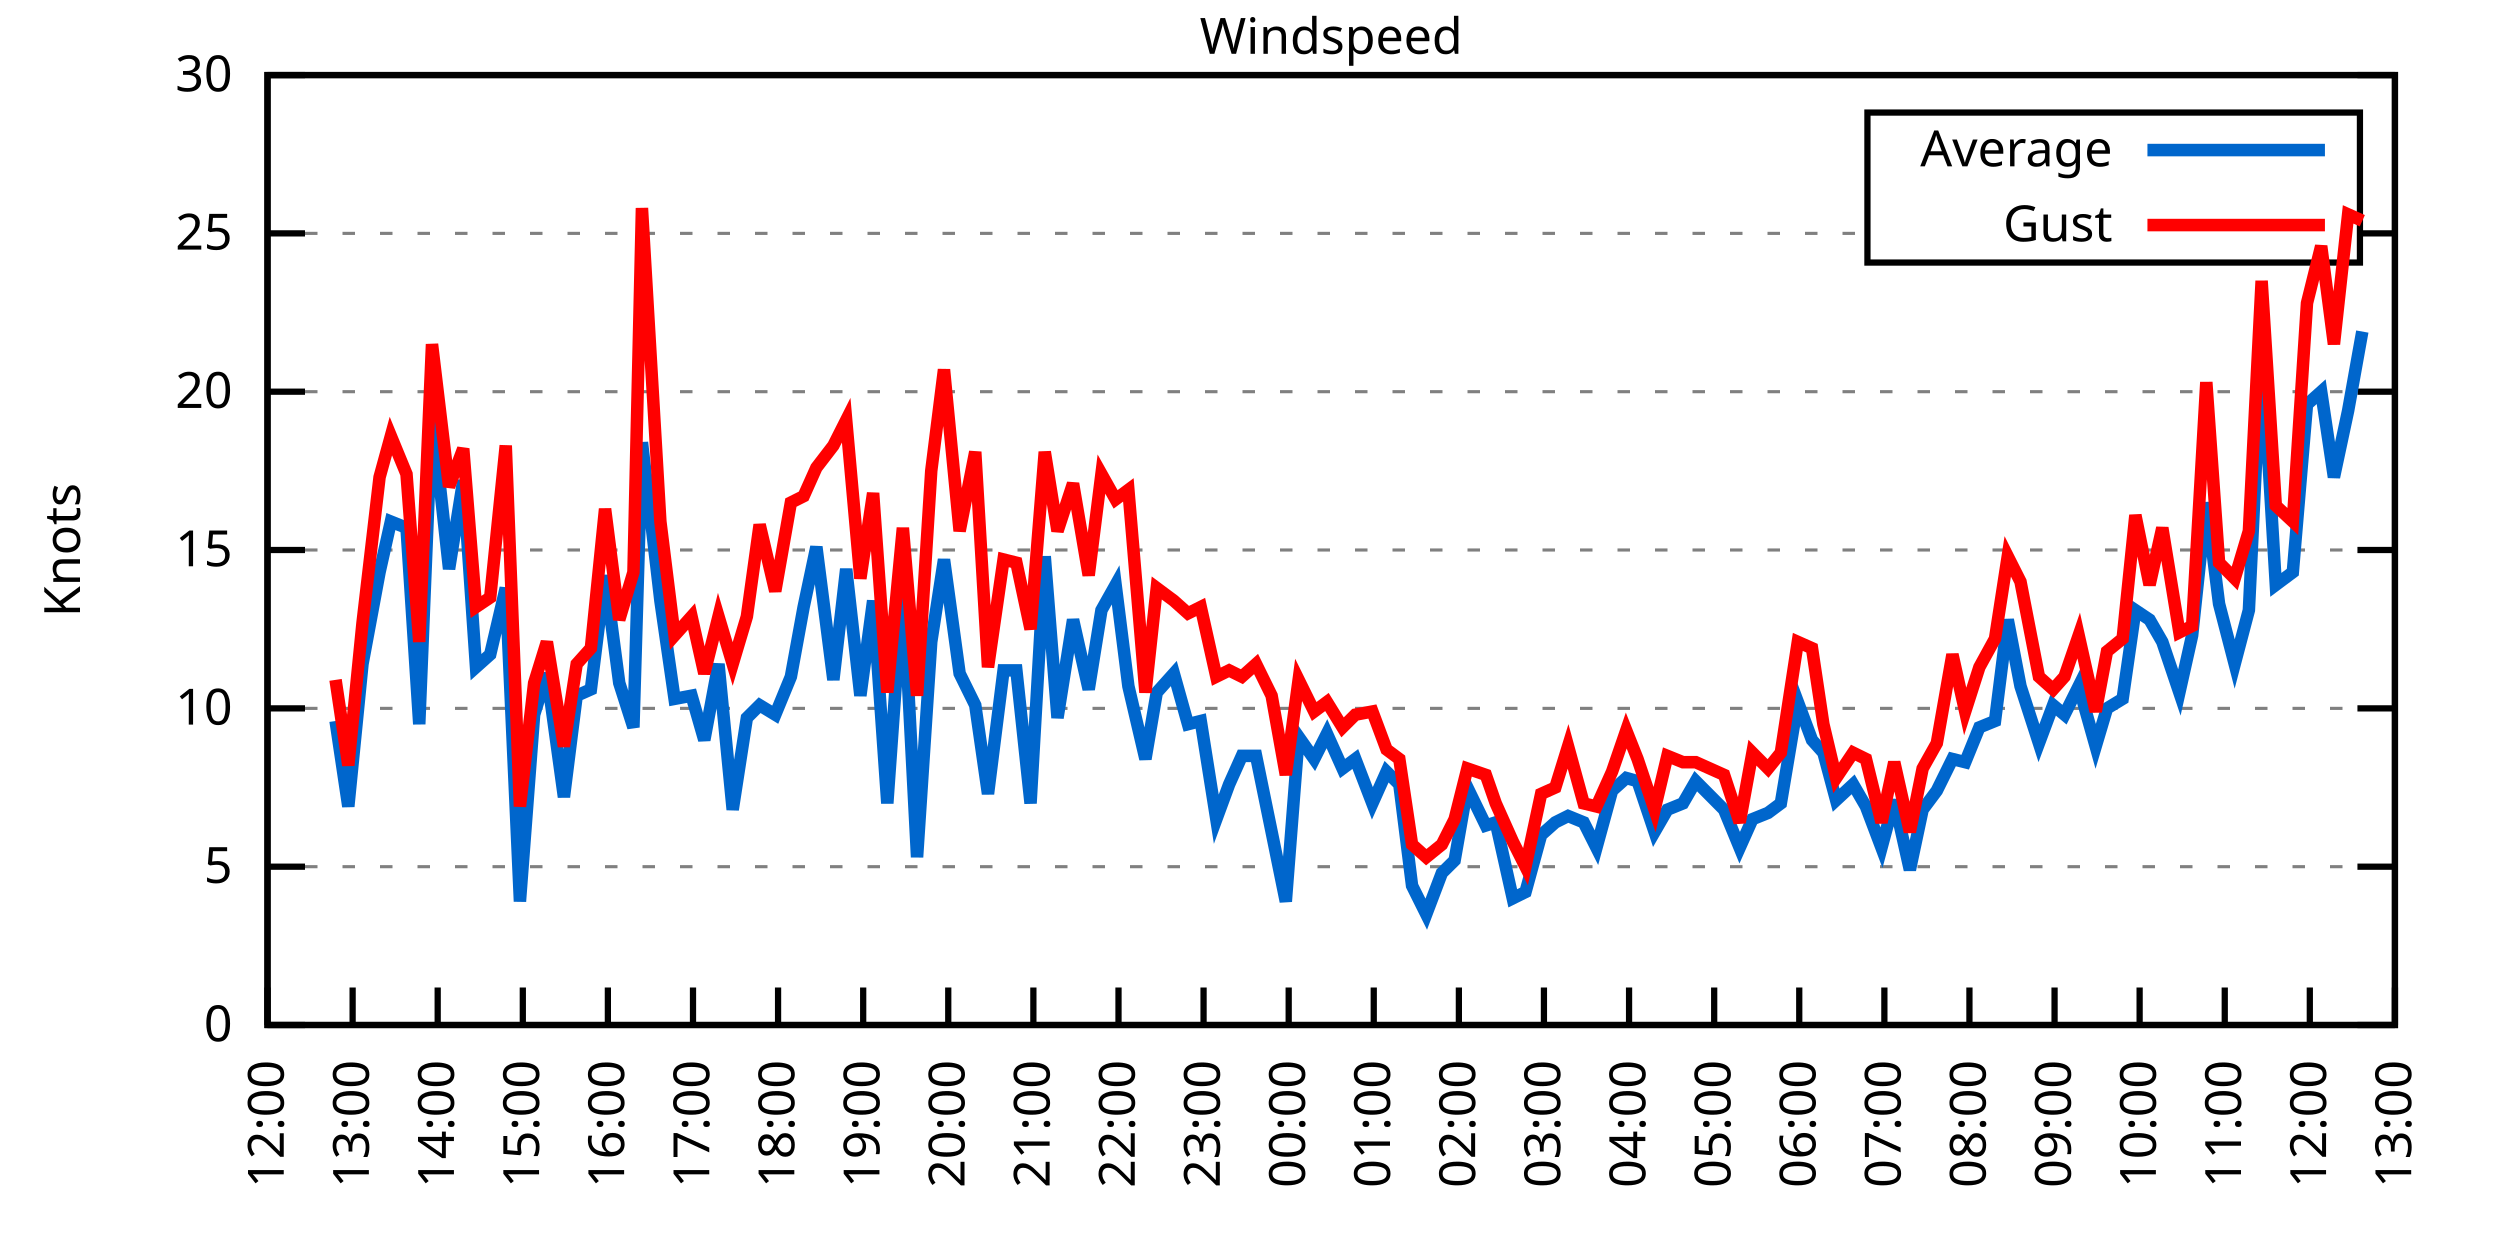
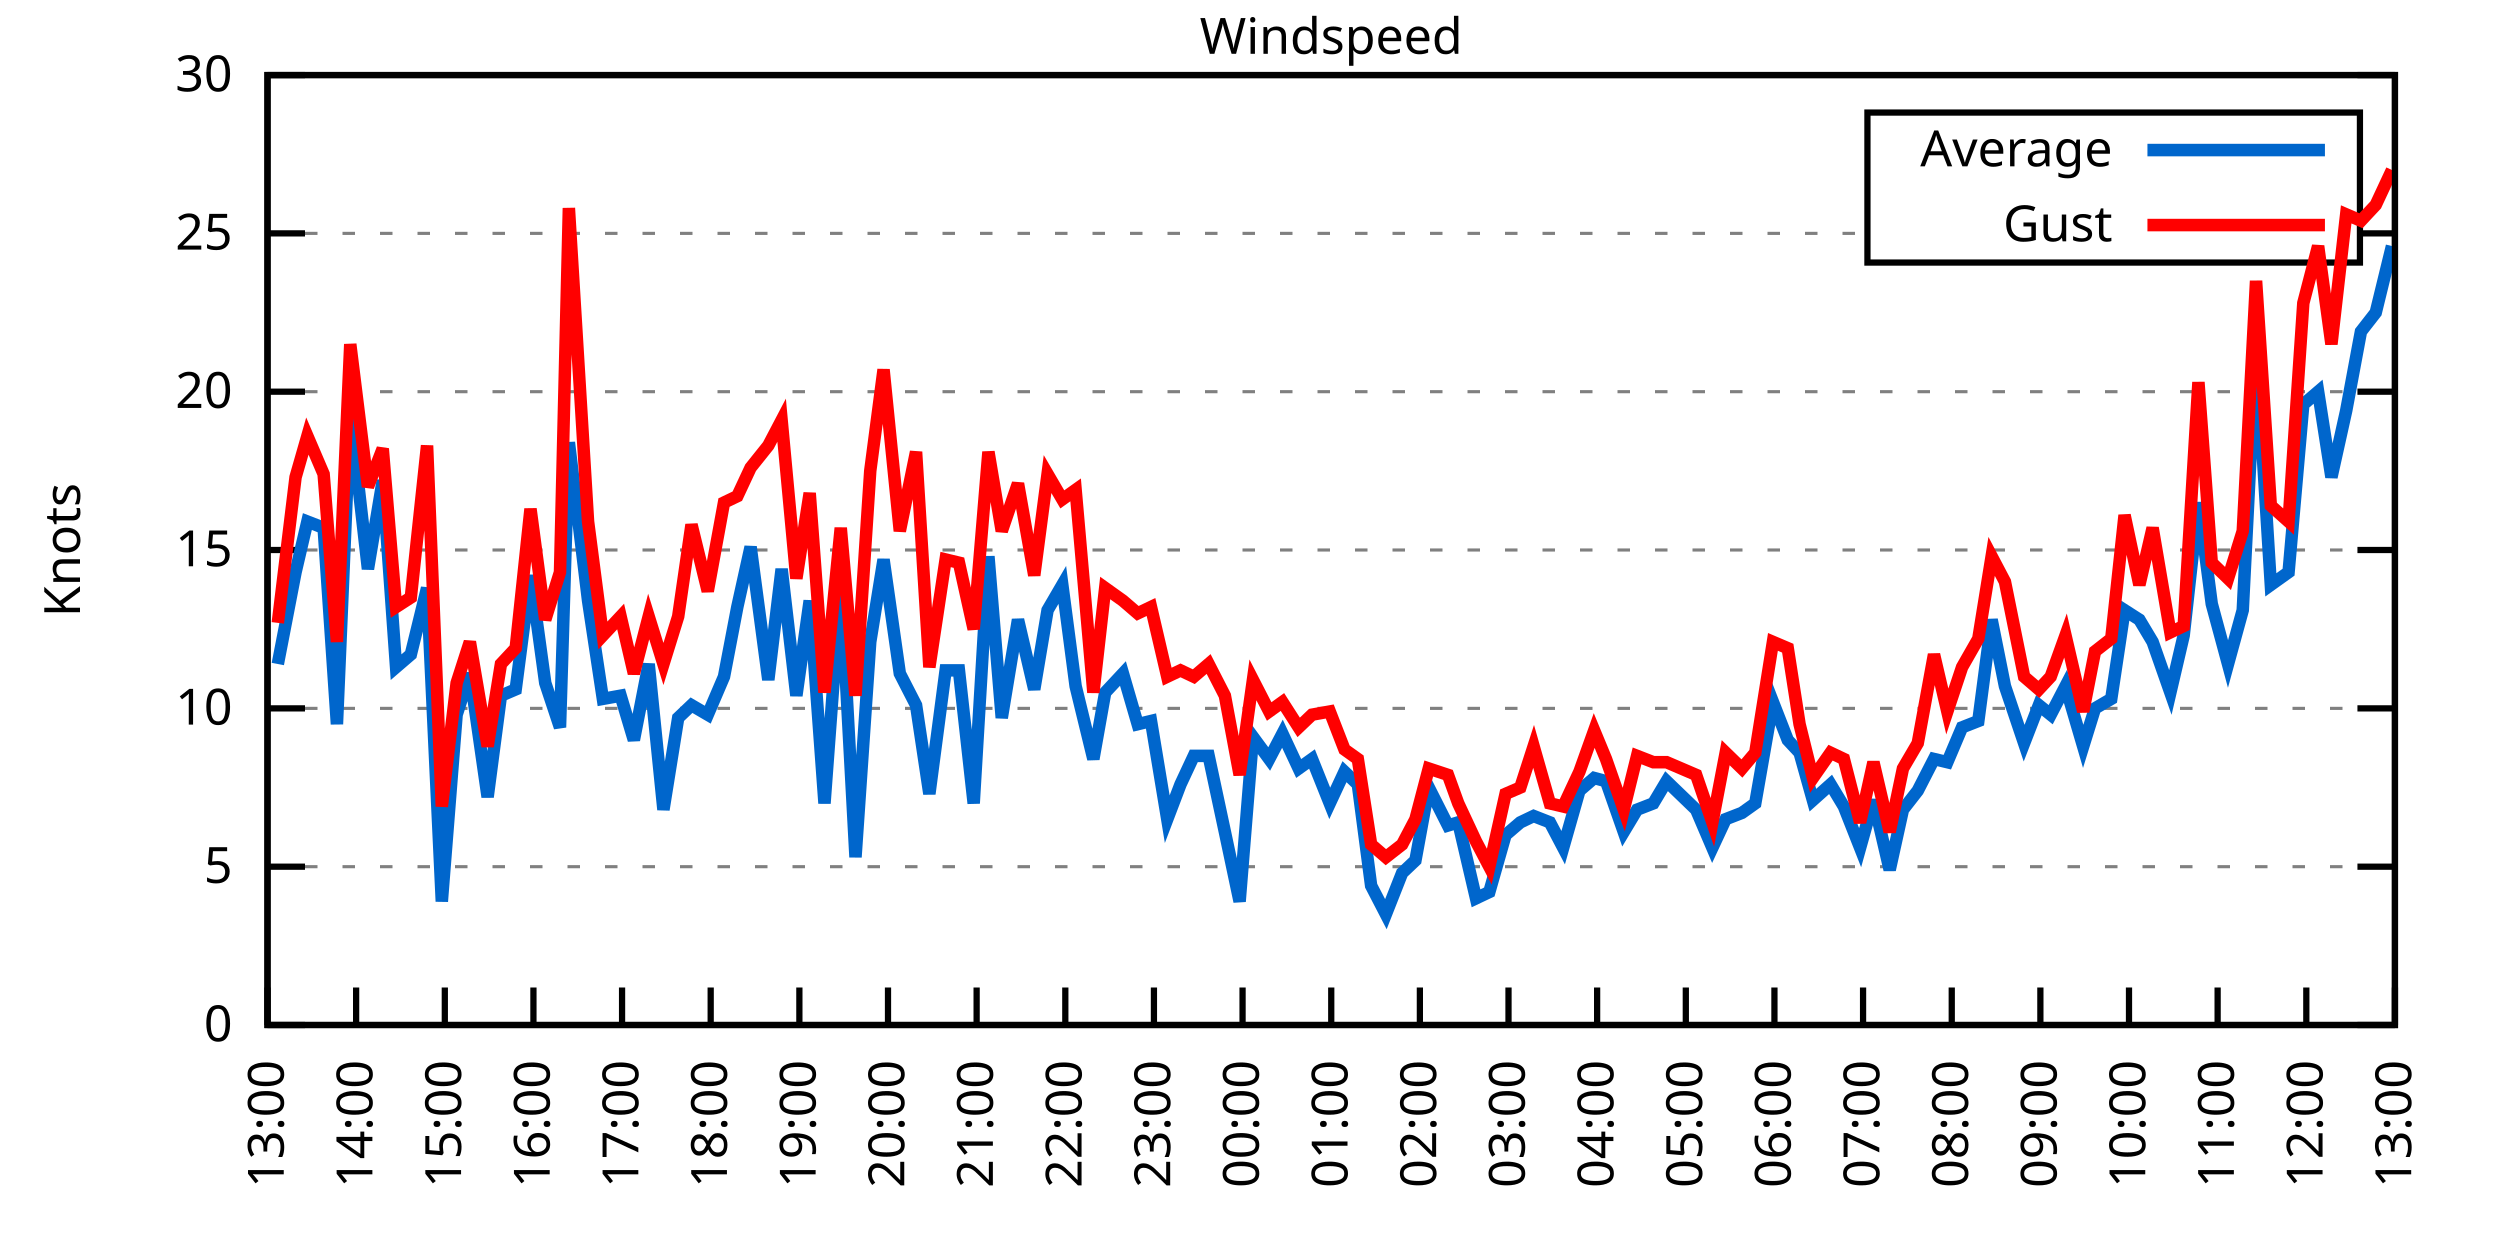
<svg xmlns="http://www.w3.org/2000/svg" xmlns:xlink="http://www.w3.org/1999/xlink" width="400" height="200" viewBox="0 0 400 200">
  <g id="gnuplot_canvas">
    <rect x="0" y="0" width="400" height="200" fill="none" />
    <defs>
      <circle id="gpDot" r="0.5" stroke-width="0.5" stroke="currentColor" />
      <path id="gpPt0" stroke-width="0.333" stroke="currentColor" d="M-1,0 h2 M0,-1 v2" />
      <path id="gpPt1" stroke-width="0.333" stroke="currentColor" d="M-1,-1 L1,1 M1,-1 L-1,1" />
      <path id="gpPt2" stroke-width="0.333" stroke="currentColor" d="M-1,0 L1,0 M0,-1 L0,1 M-1,-1 L1,1 M-1,1 L1,-1" />
      <rect id="gpPt3" stroke-width="0.333" stroke="currentColor" x="-1" y="-1" width="2" height="2" />
      <rect id="gpPt4" stroke-width="0.333" stroke="currentColor" fill="currentColor" x="-1" y="-1" width="2" height="2" />
      <circle id="gpPt5" stroke-width="0.333" stroke="currentColor" cx="0" cy="0" r="1" />
      <use xlink:href="#gpPt5" id="gpPt6" fill="currentColor" stroke="none" />
      <path id="gpPt7" stroke-width="0.333" stroke="currentColor" d="M0,-1.33 L-1.33,0.67 L1.33,0.67 z" />
      <use xlink:href="#gpPt7" id="gpPt8" fill="currentColor" stroke="none" />
      <use xlink:href="#gpPt7" id="gpPt9" stroke="currentColor" transform="rotate(180)" />
      <use xlink:href="#gpPt9" id="gpPt10" fill="currentColor" stroke="none" />
      <use xlink:href="#gpPt3" id="gpPt11" stroke="currentColor" transform="rotate(45)" />
      <use xlink:href="#gpPt11" id="gpPt12" fill="currentColor" stroke="none" />
      <path id="gpPt13" stroke-width="0.333" stroke="currentColor" d="M0,1.330 L1.265,0.411 L0.782,-1.067 L-0.782,-1.076 L-1.265,0.411 z" />
      <use xlink:href="#gpPt13" id="gpPt14" fill="currentColor" stroke="none" />
      <filter id="textbox" filterUnits="objectBoundingBox" x="0" y="0" height="1" width="1">
        <feFlood flood-color="white" flood-opacity="1" result="bgnd" />
        <feComposite in="SourceGraphic" in2="bgnd" operator="atop" />
      </filter>
      <filter id="greybox" filterUnits="objectBoundingBox" x="0" y="0" height="1" width="1">
        <feFlood flood-color="lightgrey" flood-opacity="1" result="grey" />
        <feComposite in="SourceGraphic" in2="grey" operator="atop" />
      </filter>
    </defs>
    <g fill="none" color="white" stroke="currentColor" stroke-width="1.00" stroke-linecap="butt" stroke-linejoin="miter">
</g>
    <g fill="none" color="black" stroke="currentColor" stroke-width="1.00" stroke-linecap="butt" stroke-linejoin="miter">
      <g stroke="none" shape-rendering="crispEdges">
        <polygon fill="rgb(255, 255, 255)" points="42.80,164.00 383.18,164.00 383.18,12.02 42.80,12.02 " />
      </g>
    </g>
    <g fill="none" color="black" stroke="currentColor" stroke-width="1.00" stroke-linecap="butt" stroke-linejoin="miter">
</g>
    <g fill="none" color="black" stroke="black" stroke-width="0.50" stroke-linecap="butt" stroke-linejoin="miter">
</g>
    <g fill="none" color="gray" stroke="currentColor" stroke-width="0.50" stroke-linecap="butt" stroke-linejoin="miter">
      <path stroke="gray" stroke-dasharray="2,4" class="gridline" d="M42.80,164.00 L383.19,164.00  " />
    </g>
    <g fill="none" color="gray" stroke="gray" stroke-width="1.00" stroke-linecap="butt" stroke-linejoin="miter">
</g>
    <g fill="none" color="black" stroke="currentColor" stroke-width="1.00" stroke-linecap="butt" stroke-linejoin="miter">
      <path stroke="black" d="M42.80,164.00 L48.80,164.00 M383.19,164.00 L377.19,164.00  " />
      <g transform="translate(37.20,166.60)" stroke="none" fill="black" font-family="Sans" font-size="8.00" text-anchor="end">
        <text>
          <tspan font-family="Sans"> 0</tspan>
        </text>
      </g>
    </g>
    <g fill="none" color="black" stroke="currentColor" stroke-width="1.00" stroke-linecap="butt" stroke-linejoin="miter">
</g>
    <g fill="none" color="black" stroke="black" stroke-width="0.50" stroke-linecap="butt" stroke-linejoin="miter">
</g>
    <g fill="none" color="gray" stroke="currentColor" stroke-width="0.50" stroke-linecap="butt" stroke-linejoin="miter">
      <path stroke="gray" stroke-dasharray="2,4" class="gridline" d="M42.80,138.67 L383.19,138.67  " />
    </g>
    <g fill="none" color="gray" stroke="gray" stroke-width="1.00" stroke-linecap="butt" stroke-linejoin="miter">
</g>
    <g fill="none" color="black" stroke="currentColor" stroke-width="1.00" stroke-linecap="butt" stroke-linejoin="miter">
      <path stroke="black" d="M42.80,138.67 L48.80,138.67 M383.19,138.67 L377.19,138.67  " />
      <g transform="translate(37.20,141.27)" stroke="none" fill="black" font-family="Sans" font-size="8.00" text-anchor="end">
        <text>
          <tspan font-family="Sans"> 5</tspan>
        </text>
      </g>
    </g>
    <g fill="none" color="black" stroke="currentColor" stroke-width="1.00" stroke-linecap="butt" stroke-linejoin="miter">
</g>
    <g fill="none" color="black" stroke="black" stroke-width="0.50" stroke-linecap="butt" stroke-linejoin="miter">
</g>
    <g fill="none" color="gray" stroke="currentColor" stroke-width="0.50" stroke-linecap="butt" stroke-linejoin="miter">
      <path stroke="gray" stroke-dasharray="2,4" class="gridline" d="M42.80,113.34 L383.19,113.34  " />
    </g>
    <g fill="none" color="gray" stroke="gray" stroke-width="1.00" stroke-linecap="butt" stroke-linejoin="miter">
</g>
    <g fill="none" color="black" stroke="currentColor" stroke-width="1.00" stroke-linecap="butt" stroke-linejoin="miter">
      <path stroke="black" d="M42.80,113.34 L48.80,113.34 M383.19,113.34 L377.19,113.34  " />
      <g transform="translate(37.20,115.94)" stroke="none" fill="black" font-family="Sans" font-size="8.00" text-anchor="end">
        <text>
          <tspan font-family="Sans"> 10</tspan>
        </text>
      </g>
    </g>
    <g fill="none" color="black" stroke="currentColor" stroke-width="1.00" stroke-linecap="butt" stroke-linejoin="miter">
</g>
    <g fill="none" color="black" stroke="black" stroke-width="0.50" stroke-linecap="butt" stroke-linejoin="miter">
</g>
    <g fill="none" color="gray" stroke="currentColor" stroke-width="0.50" stroke-linecap="butt" stroke-linejoin="miter">
      <path stroke="gray" stroke-dasharray="2,4" class="gridline" d="M42.80,88.00 L383.19,88.00  " />
    </g>
    <g fill="none" color="gray" stroke="gray" stroke-width="1.00" stroke-linecap="butt" stroke-linejoin="miter">
</g>
    <g fill="none" color="black" stroke="currentColor" stroke-width="1.00" stroke-linecap="butt" stroke-linejoin="miter">
      <path stroke="black" d="M42.80,88.00 L48.80,88.00 M383.19,88.00 L377.19,88.00  " />
      <g transform="translate(37.20,90.60)" stroke="none" fill="black" font-family="Sans" font-size="8.00" text-anchor="end">
        <text>
          <tspan font-family="Sans"> 15</tspan>
        </text>
      </g>
    </g>
    <g fill="none" color="black" stroke="currentColor" stroke-width="1.00" stroke-linecap="butt" stroke-linejoin="miter">
</g>
    <g fill="none" color="black" stroke="black" stroke-width="0.50" stroke-linecap="butt" stroke-linejoin="miter">
</g>
    <g fill="none" color="gray" stroke="currentColor" stroke-width="0.50" stroke-linecap="butt" stroke-linejoin="miter">
      <path stroke="gray" stroke-dasharray="2,4" class="gridline" d="M42.80,62.67 L383.19,62.67  " />
    </g>
    <g fill="none" color="gray" stroke="gray" stroke-width="1.00" stroke-linecap="butt" stroke-linejoin="miter">
</g>
    <g fill="none" color="black" stroke="currentColor" stroke-width="1.00" stroke-linecap="butt" stroke-linejoin="miter">
      <path stroke="black" d="M42.80,62.67 L48.80,62.67 M383.19,62.67 L377.19,62.67  " />
      <g transform="translate(37.20,65.27)" stroke="none" fill="black" font-family="Sans" font-size="8.00" text-anchor="end">
        <text>
          <tspan font-family="Sans"> 20</tspan>
        </text>
      </g>
    </g>
    <g fill="none" color="black" stroke="currentColor" stroke-width="1.00" stroke-linecap="butt" stroke-linejoin="miter">
</g>
    <g fill="none" color="black" stroke="black" stroke-width="0.50" stroke-linecap="butt" stroke-linejoin="miter">
</g>
    <g fill="none" color="gray" stroke="currentColor" stroke-width="0.50" stroke-linecap="butt" stroke-linejoin="miter">
      <path stroke="gray" stroke-dasharray="2,4" class="gridline" d="M42.80,37.34 L298.79,37.34 M377.59,37.34 L383.19,37.34  " />
    </g>
    <g fill="none" color="gray" stroke="gray" stroke-width="1.00" stroke-linecap="butt" stroke-linejoin="miter">
</g>
    <g fill="none" color="black" stroke="currentColor" stroke-width="1.00" stroke-linecap="butt" stroke-linejoin="miter">
      <path stroke="black" d="M42.80,37.34 L48.80,37.34 M383.19,37.34 L377.19,37.34  " />
      <g transform="translate(37.20,39.94)" stroke="none" fill="black" font-family="Sans" font-size="8.00" text-anchor="end">
        <text>
          <tspan font-family="Sans"> 25</tspan>
        </text>
      </g>
    </g>
    <g fill="none" color="black" stroke="currentColor" stroke-width="1.00" stroke-linecap="butt" stroke-linejoin="miter">
</g>
    <g fill="none" color="black" stroke="black" stroke-width="0.50" stroke-linecap="butt" stroke-linejoin="miter">
</g>
    <g fill="none" color="gray" stroke="currentColor" stroke-width="0.50" stroke-linecap="butt" stroke-linejoin="miter">
      <path stroke="gray" stroke-dasharray="2,4" class="gridline" d="M42.80,12.01 L383.19,12.01  " />
    </g>
    <g fill="none" color="gray" stroke="gray" stroke-width="1.00" stroke-linecap="butt" stroke-linejoin="miter">
</g>
    <g fill="none" color="black" stroke="currentColor" stroke-width="1.00" stroke-linecap="butt" stroke-linejoin="miter">
      <path stroke="black" d="M42.80,12.01 L48.80,12.01 M383.19,12.01 L377.19,12.01  " />
      <g transform="translate(37.20,14.61)" stroke="none" fill="black" font-family="Sans" font-size="8.00" text-anchor="end">
        <text>
          <tspan font-family="Sans"> 30</tspan>
        </text>
      </g>
    </g>
    <g fill="none" color="black" stroke="currentColor" stroke-width="1.00" stroke-linecap="butt" stroke-linejoin="miter">
      <path stroke="black" d="M42.80,164.00 L42.80,158.00  " />
      <g transform="translate(45.40,169.60) rotate(270.00)" stroke="none" fill="black" font-family="Sans" font-size="8.00" text-anchor="end">
        <text>
-           <tspan font-family="Sans">12:00</tspan>
-         </text>
-       </g>
-     </g>
-     <g fill="none" color="black" stroke="currentColor" stroke-width="1.00" stroke-linecap="butt" stroke-linejoin="miter">
-       <path stroke="black" d="M56.42,164.00 L56.42,158.00  " />
-       <g transform="translate(59.02,169.60) rotate(270.00)" stroke="none" fill="black" font-family="Sans" font-size="8.00" text-anchor="end">
-         <text>
          <tspan font-family="Sans">13:00</tspan>
        </text>
      </g>
    </g>
    <g fill="none" color="black" stroke="currentColor" stroke-width="1.00" stroke-linecap="butt" stroke-linejoin="miter">
-       <path stroke="black" d="M70.03,164.00 L70.03,158.00  " />
-       <g transform="translate(72.63,169.60) rotate(270.00)" stroke="none" fill="black" font-family="Sans" font-size="8.00" text-anchor="end">
+       <path stroke="black" d="M56.98,164.00 L56.98,158.00  " />
+       <g transform="translate(59.58,169.60) rotate(270.00)" stroke="none" fill="black" font-family="Sans" font-size="8.00" text-anchor="end">
        <text>
          <tspan font-family="Sans">14:00</tspan>
        </text>
      </g>
    </g>
    <g fill="none" color="black" stroke="currentColor" stroke-width="1.00" stroke-linecap="butt" stroke-linejoin="miter">
-       <path stroke="black" d="M83.65,164.00 L83.65,158.00  " />
-       <g transform="translate(86.25,169.60) rotate(270.00)" stroke="none" fill="black" font-family="Sans" font-size="8.00" text-anchor="end">
+       <path stroke="black" d="M71.17,164.00 L71.17,158.00  " />
+       <g transform="translate(73.77,169.60) rotate(270.00)" stroke="none" fill="black" font-family="Sans" font-size="8.00" text-anchor="end">
        <text>
          <tspan font-family="Sans">15:00</tspan>
        </text>
      </g>
    </g>
    <g fill="none" color="black" stroke="currentColor" stroke-width="1.00" stroke-linecap="butt" stroke-linejoin="miter">
-       <path stroke="black" d="M97.26,164.00 L97.26,158.00  " />
-       <g transform="translate(99.86,169.60) rotate(270.00)" stroke="none" fill="black" font-family="Sans" font-size="8.00" text-anchor="end">
+       <path stroke="black" d="M85.35,164.00 L85.35,158.00  " />
+       <g transform="translate(87.95,169.60) rotate(270.00)" stroke="none" fill="black" font-family="Sans" font-size="8.00" text-anchor="end">
        <text>
          <tspan font-family="Sans">16:00</tspan>
        </text>
      </g>
    </g>
    <g fill="none" color="black" stroke="currentColor" stroke-width="1.00" stroke-linecap="butt" stroke-linejoin="miter">
-       <path stroke="black" d="M110.88,164.00 L110.88,158.00  " />
-       <g transform="translate(113.48,169.60) rotate(270.00)" stroke="none" fill="black" font-family="Sans" font-size="8.00" text-anchor="end">
+       <path stroke="black" d="M99.53,164.00 L99.53,158.00  " />
+       <g transform="translate(102.13,169.60) rotate(270.00)" stroke="none" fill="black" font-family="Sans" font-size="8.00" text-anchor="end">
        <text>
          <tspan font-family="Sans">17:00</tspan>
        </text>
      </g>
    </g>
    <g fill="none" color="black" stroke="currentColor" stroke-width="1.00" stroke-linecap="butt" stroke-linejoin="miter">
-       <path stroke="black" d="M124.49,164.00 L124.49,158.00  " />
-       <g transform="translate(127.09,169.60) rotate(270.00)" stroke="none" fill="black" font-family="Sans" font-size="8.00" text-anchor="end">
+       <path stroke="black" d="M113.71,164.00 L113.71,158.00  " />
+       <g transform="translate(116.31,169.60) rotate(270.00)" stroke="none" fill="black" font-family="Sans" font-size="8.00" text-anchor="end">
        <text>
          <tspan font-family="Sans">18:00</tspan>
        </text>
      </g>
    </g>
    <g fill="none" color="black" stroke="currentColor" stroke-width="1.00" stroke-linecap="butt" stroke-linejoin="miter">
-       <path stroke="black" d="M138.11,164.00 L138.11,158.00  " />
-       <g transform="translate(140.71,169.60) rotate(270.00)" stroke="none" fill="black" font-family="Sans" font-size="8.00" text-anchor="end">
+       <path stroke="black" d="M127.90,164.00 L127.90,158.00  " />
+       <g transform="translate(130.50,169.60) rotate(270.00)" stroke="none" fill="black" font-family="Sans" font-size="8.00" text-anchor="end">
        <text>
          <tspan font-family="Sans">19:00</tspan>
        </text>
      </g>
    </g>
    <g fill="none" color="black" stroke="currentColor" stroke-width="1.00" stroke-linecap="butt" stroke-linejoin="miter">
-       <path stroke="black" d="M151.72,164.00 L151.72,158.00  " />
-       <g transform="translate(154.32,169.60) rotate(270.00)" stroke="none" fill="black" font-family="Sans" font-size="8.00" text-anchor="end">
+       <path stroke="black" d="M142.08,164.00 L142.08,158.00  " />
+       <g transform="translate(144.68,169.60) rotate(270.00)" stroke="none" fill="black" font-family="Sans" font-size="8.00" text-anchor="end">
        <text>
          <tspan font-family="Sans">20:00</tspan>
        </text>
      </g>
    </g>
    <g fill="none" color="black" stroke="currentColor" stroke-width="1.00" stroke-linecap="butt" stroke-linejoin="miter">
-       <path stroke="black" d="M165.34,164.00 L165.34,158.00  " />
-       <g transform="translate(167.94,169.60) rotate(270.00)" stroke="none" fill="black" font-family="Sans" font-size="8.00" text-anchor="end">
+       <path stroke="black" d="M156.26,164.00 L156.26,158.00  " />
+       <g transform="translate(158.86,169.60) rotate(270.00)" stroke="none" fill="black" font-family="Sans" font-size="8.00" text-anchor="end">
        <text>
          <tspan font-family="Sans">21:00</tspan>
        </text>
      </g>
    </g>
    <g fill="none" color="black" stroke="currentColor" stroke-width="1.00" stroke-linecap="butt" stroke-linejoin="miter">
-       <path stroke="black" d="M178.96,164.00 L178.96,158.00  " />
-       <g transform="translate(181.56,169.60) rotate(270.00)" stroke="none" fill="black" font-family="Sans" font-size="8.00" text-anchor="end">
+       <path stroke="black" d="M170.45,164.00 L170.45,158.00  " />
+       <g transform="translate(173.05,169.60) rotate(270.00)" stroke="none" fill="black" font-family="Sans" font-size="8.00" text-anchor="end">
        <text>
          <tspan font-family="Sans">22:00</tspan>
        </text>
      </g>
    </g>
    <g fill="none" color="black" stroke="currentColor" stroke-width="1.00" stroke-linecap="butt" stroke-linejoin="miter">
-       <path stroke="black" d="M192.57,164.00 L192.57,158.00  " />
-       <g transform="translate(195.17,169.60) rotate(270.00)" stroke="none" fill="black" font-family="Sans" font-size="8.00" text-anchor="end">
+       <path stroke="black" d="M184.63,164.00 L184.63,158.00  " />
+       <g transform="translate(187.23,169.60) rotate(270.00)" stroke="none" fill="black" font-family="Sans" font-size="8.00" text-anchor="end">
        <text>
          <tspan font-family="Sans">23:00</tspan>
        </text>
      </g>
    </g>
    <g fill="none" color="black" stroke="currentColor" stroke-width="1.00" stroke-linecap="butt" stroke-linejoin="miter">
-       <path stroke="black" d="M206.19,164.00 L206.19,158.00  " />
-       <g transform="translate(208.79,169.60) rotate(270.00)" stroke="none" fill="black" font-family="Sans" font-size="8.00" text-anchor="end">
+       <path stroke="black" d="M198.81,164.00 L198.81,158.00  " />
+       <g transform="translate(201.41,169.60) rotate(270.00)" stroke="none" fill="black" font-family="Sans" font-size="8.00" text-anchor="end">
        <text>
          <tspan font-family="Sans">00:00</tspan>
        </text>
      </g>
    </g>
    <g fill="none" color="black" stroke="currentColor" stroke-width="1.00" stroke-linecap="butt" stroke-linejoin="miter">
-       <path stroke="black" d="M219.80,164.00 L219.80,158.00  " />
-       <g transform="translate(222.40,169.60) rotate(270.00)" stroke="none" fill="black" font-family="Sans" font-size="8.00" text-anchor="end">
+       <path stroke="black" d="M213.00,164.00 L213.00,158.00  " />
+       <g transform="translate(215.60,169.60) rotate(270.00)" stroke="none" fill="black" font-family="Sans" font-size="8.00" text-anchor="end">
        <text>
          <tspan font-family="Sans">01:00</tspan>
        </text>
      </g>
    </g>
    <g fill="none" color="black" stroke="currentColor" stroke-width="1.00" stroke-linecap="butt" stroke-linejoin="miter">
-       <path stroke="black" d="M233.42,164.00 L233.42,158.00  " />
-       <g transform="translate(236.02,169.60) rotate(270.00)" stroke="none" fill="black" font-family="Sans" font-size="8.00" text-anchor="end">
+       <path stroke="black" d="M227.18,164.00 L227.18,158.00  " />
+       <g transform="translate(229.78,169.60) rotate(270.00)" stroke="none" fill="black" font-family="Sans" font-size="8.00" text-anchor="end">
        <text>
          <tspan font-family="Sans">02:00</tspan>
        </text>
      </g>
    </g>
    <g fill="none" color="black" stroke="currentColor" stroke-width="1.00" stroke-linecap="butt" stroke-linejoin="miter">
-       <path stroke="black" d="M247.03,164.00 L247.03,158.00  " />
-       <g transform="translate(249.63,169.60) rotate(270.00)" stroke="none" fill="black" font-family="Sans" font-size="8.00" text-anchor="end">
+       <path stroke="black" d="M241.36,164.00 L241.36,158.00  " />
+       <g transform="translate(243.96,169.60) rotate(270.00)" stroke="none" fill="black" font-family="Sans" font-size="8.00" text-anchor="end">
        <text>
          <tspan font-family="Sans">03:00</tspan>
        </text>
      </g>
    </g>
    <g fill="none" color="black" stroke="currentColor" stroke-width="1.00" stroke-linecap="butt" stroke-linejoin="miter">
-       <path stroke="black" d="M260.65,164.00 L260.65,158.00  " />
-       <g transform="translate(263.25,169.60) rotate(270.00)" stroke="none" fill="black" font-family="Sans" font-size="8.00" text-anchor="end">
+       <path stroke="black" d="M255.54,164.00 L255.54,158.00  " />
+       <g transform="translate(258.14,169.60) rotate(270.00)" stroke="none" fill="black" font-family="Sans" font-size="8.00" text-anchor="end">
        <text>
          <tspan font-family="Sans">04:00</tspan>
        </text>
      </g>
    </g>
    <g fill="none" color="black" stroke="currentColor" stroke-width="1.00" stroke-linecap="butt" stroke-linejoin="miter">
-       <path stroke="black" d="M274.27,164.00 L274.27,158.00  " />
-       <g transform="translate(276.87,169.60) rotate(270.00)" stroke="none" fill="black" font-family="Sans" font-size="8.00" text-anchor="end">
+       <path stroke="black" d="M269.73,164.00 L269.73,158.00  " />
+       <g transform="translate(272.33,169.60) rotate(270.00)" stroke="none" fill="black" font-family="Sans" font-size="8.00" text-anchor="end">
        <text>
          <tspan font-family="Sans">05:00</tspan>
        </text>
      </g>
    </g>
    <g fill="none" color="black" stroke="currentColor" stroke-width="1.00" stroke-linecap="butt" stroke-linejoin="miter">
-       <path stroke="black" d="M287.88,164.00 L287.88,158.00  " />
-       <g transform="translate(290.48,169.60) rotate(270.00)" stroke="none" fill="black" font-family="Sans" font-size="8.00" text-anchor="end">
+       <path stroke="black" d="M283.91,164.00 L283.91,158.00  " />
+       <g transform="translate(286.51,169.60) rotate(270.00)" stroke="none" fill="black" font-family="Sans" font-size="8.00" text-anchor="end">
        <text>
          <tspan font-family="Sans">06:00</tspan>
        </text>
      </g>
    </g>
    <g fill="none" color="black" stroke="currentColor" stroke-width="1.00" stroke-linecap="butt" stroke-linejoin="miter">
-       <path stroke="black" d="M301.50,164.00 L301.50,158.00  " />
-       <g transform="translate(304.10,169.60) rotate(270.00)" stroke="none" fill="black" font-family="Sans" font-size="8.00" text-anchor="end">
+       <path stroke="black" d="M298.09,164.00 L298.09,158.00  " />
+       <g transform="translate(300.69,169.60) rotate(270.00)" stroke="none" fill="black" font-family="Sans" font-size="8.00" text-anchor="end">
        <text>
          <tspan font-family="Sans">07:00</tspan>
        </text>
      </g>
    </g>
    <g fill="none" color="black" stroke="currentColor" stroke-width="1.00" stroke-linecap="butt" stroke-linejoin="miter">
-       <path stroke="black" d="M315.11,164.00 L315.11,158.00  " />
-       <g transform="translate(317.71,169.60) rotate(270.00)" stroke="none" fill="black" font-family="Sans" font-size="8.00" text-anchor="end">
+       <path stroke="black" d="M312.28,164.00 L312.28,158.00  " />
+       <g transform="translate(314.88,169.60) rotate(270.00)" stroke="none" fill="black" font-family="Sans" font-size="8.00" text-anchor="end">
        <text>
          <tspan font-family="Sans">08:00</tspan>
        </text>
      </g>
    </g>
    <g fill="none" color="black" stroke="currentColor" stroke-width="1.00" stroke-linecap="butt" stroke-linejoin="miter">
-       <path stroke="black" d="M328.73,164.00 L328.73,158.00  " />
-       <g transform="translate(331.33,169.60) rotate(270.00)" stroke="none" fill="black" font-family="Sans" font-size="8.00" text-anchor="end">
+       <path stroke="black" d="M326.46,164.00 L326.46,158.00  " />
+       <g transform="translate(329.06,169.60) rotate(270.00)" stroke="none" fill="black" font-family="Sans" font-size="8.00" text-anchor="end">
        <text>
          <tspan font-family="Sans">09:00</tspan>
        </text>
      </g>
    </g>
    <g fill="none" color="black" stroke="currentColor" stroke-width="1.00" stroke-linecap="butt" stroke-linejoin="miter">
-       <path stroke="black" d="M342.34,164.00 L342.34,158.00  " />
-       <g transform="translate(344.94,169.60) rotate(270.00)" stroke="none" fill="black" font-family="Sans" font-size="8.00" text-anchor="end">
+       <path stroke="black" d="M340.64,164.00 L340.64,158.00  " />
+       <g transform="translate(343.24,169.60) rotate(270.00)" stroke="none" fill="black" font-family="Sans" font-size="8.00" text-anchor="end">
        <text>
          <tspan font-family="Sans">10:00</tspan>
        </text>
      </g>
    </g>
    <g fill="none" color="black" stroke="currentColor" stroke-width="1.00" stroke-linecap="butt" stroke-linejoin="miter">
-       <path stroke="black" d="M355.96,164.00 L355.96,158.00  " />
-       <g transform="translate(358.56,169.60) rotate(270.00)" stroke="none" fill="black" font-family="Sans" font-size="8.00" text-anchor="end">
+       <path stroke="black" d="M354.82,164.00 L354.82,158.00  " />
+       <g transform="translate(357.42,169.60) rotate(270.00)" stroke="none" fill="black" font-family="Sans" font-size="8.00" text-anchor="end">
        <text>
          <tspan font-family="Sans">11:00</tspan>
        </text>
      </g>
    </g>
    <g fill="none" color="black" stroke="currentColor" stroke-width="1.00" stroke-linecap="butt" stroke-linejoin="miter">
-       <path stroke="black" d="M369.57,164.00 L369.57,158.00  " />
-       <g transform="translate(372.17,169.60) rotate(270.00)" stroke="none" fill="black" font-family="Sans" font-size="8.00" text-anchor="end">
+       <path stroke="black" d="M369.01,164.00 L369.01,158.00  " />
+       <g transform="translate(371.61,169.60) rotate(270.00)" stroke="none" fill="black" font-family="Sans" font-size="8.00" text-anchor="end">
        <text>
          <tspan font-family="Sans">12:00</tspan>
        </text>
      </g>
    </g>
    <g fill="none" color="black" stroke="currentColor" stroke-width="1.00" stroke-linecap="butt" stroke-linejoin="miter">
      <path stroke="black" d="M383.19,164.00 L383.19,158.00  " />
      <g transform="translate(385.79,169.60) rotate(270.00)" stroke="none" fill="black" font-family="Sans" font-size="8.00" text-anchor="end">
        <text>
          <tspan font-family="Sans">13:00</tspan>
        </text>
      </g>
    </g>
    <g fill="none" color="black" stroke="currentColor" stroke-width="1.00" stroke-linecap="butt" stroke-linejoin="miter">
</g>
    <g fill="none" color="black" stroke="currentColor" stroke-width="1.00" stroke-linecap="butt" stroke-linejoin="miter">
      <path stroke="black" d="M42.80,12.01 L42.80,164.00 L383.19,164.00 L383.19,12.01 L42.80,12.01 Z  " />
    </g>
    <g fill="none" color="black" stroke="currentColor" stroke-width="1.00" stroke-linecap="butt" stroke-linejoin="miter">
</g>
    <g fill="none" color="black" stroke="currentColor" stroke-width="1.00" stroke-linecap="butt" stroke-linejoin="miter">
      <path stroke="black" d="M298.79,42.01 L298.79,18.01 L377.59,18.01 L377.59,42.01 L298.79,42.01 Z  " />
    </g>
    <g id="Windspeed_plot_1">
      <g fill="none" color="white" stroke="black" stroke-width="2.00" stroke-linecap="butt" stroke-linejoin="miter">
</g>
      <g fill="none" color="black" stroke="currentColor" stroke-width="2.00" stroke-linecap="butt" stroke-linejoin="miter">
        <g transform="translate(337.99,26.61)" stroke="none" fill="black" font-family="Sans" font-size="8.00" text-anchor="end">
          <text>
            <tspan font-family="Sans">Average</tspan>
          </text>
        </g>
      </g>
      <g fill="none" color="black" stroke="currentColor" stroke-width="2.00" stroke-linecap="butt" stroke-linejoin="miter">
-         <path stroke="rgb(  0, 102, 204)" d="M343.59,24.01 L371.99,24.01 M53.69,115.36 L55.73,129.04 L58.00,106.24 L60.73,91.55 L62.54,83.45 L65.04,84.46   L67.08,115.87 L69.12,66.22 L71.85,91.04 L74.12,76.86 L76.16,106.75 L78.43,104.72 L80.92,94.08 L83.19,144.24   L85.46,114.35 L87.50,107.76 L90.23,127.52 L92.27,111.31 L94.54,110.30 L96.81,92.06 L99.08,109.28 L101.35,116.38   L102.71,70.78 L105.66,96.11 L107.93,111.82 L110.65,111.31 L112.69,118.40 L114.96,106.24 L117.23,129.55 L119.50,114.86   L121.54,112.83 L124.04,114.35 L126.54,108.27 L128.58,97.12 L130.62,87.50 L133.34,108.78 L135.39,91.04 L137.66,111.31   L139.70,96.11 L141.97,128.54 L144.46,93.58 L146.73,137.15 L149.00,102.70 L151.04,89.52 L153.54,107.76 L156.04,112.83   L158.08,127.02 L160.57,107.26 L162.62,107.26 L164.89,128.54 L167.16,89.02 L169.20,114.86 L171.69,99.15 L174.19,110.30   L176.23,97.63 L178.50,93.58 L180.54,109.79 L183.27,121.44 L185.08,110.80 L187.81,107.76 L190.08,115.87 L192.12,115.36   L194.61,131.07 L196.66,125.50 L198.70,120.94 L200.97,120.94 L203.46,133.10 L205.73,144.24 L207.78,117.90 L210.27,121.44   L212.31,117.39 L214.81,122.96 L216.85,121.44 L219.58,128.54 L221.85,123.47 L223.89,125.50 L225.93,141.71 L228.20,146.27   L230.70,139.68 L232.74,137.66 L234.78,126.00 L237.73,132.08 L239.32,131.58 L242.04,143.73 L244.08,142.72 L246.58,133.60   L248.85,131.58 L250.89,130.56 L253.39,131.58 L255.43,135.63 L257.93,126.51 L260.20,124.48 L262.01,124.99 L264.73,133.10   L266.78,129.55 L269.27,128.54 L271.32,124.99 L275.85,129.55 L278.35,135.63 L280.39,131.07 L282.89,130.06 L284.93,128.54   L287.65,112.32 L289.92,118.40 L291.74,120.43 L293.78,128.03 L296.50,125.50 L298.55,129.04 L301.04,135.63 L303.08,128.03   L305.58,139.17 L307.62,129.55 L309.89,126.51 L312.39,121.44 L314.43,121.95 L316.70,116.38 L319.20,115.36 L321.24,99.15   L323.28,109.79 L326.23,118.91 L328.50,112.83 L330.32,114.35 L332.59,109.79 L335.31,119.42 L337.12,113.34 L339.62,111.82   L341.66,97.63 L343.93,99.15 L345.97,102.70 L348.70,110.80 L350.74,101.68 L353.01,80.41 L355.05,96.62 L357.55,106.24   L359.82,97.63 L361.86,55.58 L364.13,93.58 L366.85,91.55 L369.12,64.70 L371.39,62.67 L373.43,76.35 L375.70,65.71   L377.97,53.05  " />
+         <path stroke="rgb(  0, 102, 204)" d="M343.59,24.01 L371.99,24.01 M44.45,106.24 L47.29,91.55 L49.18,83.45 L51.78,84.46 L53.91,115.87 L56.04,66.22   L58.87,91.04 L61.24,76.86 L63.37,106.75 L65.73,104.72 L68.33,94.08 L70.69,144.24 L73.06,114.35 L75.18,107.76   L78.02,127.52 L80.15,111.31 L82.51,110.30 L84.88,92.06 L87.24,109.28 L89.60,116.38 L91.02,70.78 L94.09,96.11   L96.46,111.82 L99.30,111.31 L101.42,118.40 L103.79,106.24 L106.15,129.55 L108.51,114.86 L110.64,112.83 L113.24,114.35   L115.84,108.27 L117.97,97.12 L120.10,87.50 L122.93,108.78 L125.06,91.04 L127.42,111.31 L129.55,96.11 L131.92,128.54   L134.52,93.58 L136.88,137.15 L139.24,102.70 L141.37,89.52 L143.97,107.76 L146.57,112.83 L148.70,127.02 L151.30,107.26   L153.43,107.26 L155.79,128.54 L158.15,89.02 L160.28,114.86 L162.88,99.15 L165.48,110.30 L167.61,97.63 L169.97,93.58   L172.10,109.79 L174.94,121.44 L176.83,110.80 L179.67,107.76 L182.03,115.87 L184.16,115.36 L186.76,131.07 L188.88,125.50   L191.01,120.94 L193.38,120.94 L195.98,133.10 L198.34,144.24 L200.47,117.90 L203.07,121.44 L205.19,117.39 L207.79,122.96   L209.92,121.44 L212.76,128.54 L215.12,123.47 L217.25,125.50 L219.38,141.71 L221.74,146.27 L224.34,139.68 L226.47,137.66   L228.60,126.00 L231.67,132.08 L233.32,131.58 L236.16,143.73 L238.29,142.72 L240.89,133.60 L243.25,131.58 L245.38,130.56   L247.98,131.58 L250.11,135.63 L252.71,126.51 L255.07,124.48 L256.96,124.99 L259.80,133.10 L261.93,129.55 L264.53,128.54   L266.65,124.99 L271.38,129.55 L273.98,135.63 L276.11,131.07 L278.71,130.06 L280.84,128.54 L283.67,112.32 L286.04,118.40   L287.93,120.43 L290.06,128.03 L292.89,125.50 L295.02,129.04 L297.62,135.63 L299.75,128.03 L302.35,139.17 L304.47,129.55   L306.84,126.51 L309.44,121.44 L311.57,121.95 L313.93,116.38 L316.53,115.36 L318.66,99.15 L320.79,109.79 L323.86,118.91   L326.22,112.83 L328.11,114.35 L330.48,109.79 L333.31,119.42 L335.20,113.34 L337.80,111.82 L339.93,97.63 L342.30,99.15   L344.42,102.70 L347.26,110.80 L349.39,101.68 L351.75,80.41 L353.88,96.62 L356.48,106.24 L358.84,97.63 L360.97,55.58   L363.33,93.58 L366.17,91.55 L368.53,64.70 L370.90,62.67 L373.03,76.35 L375.39,65.71 L377.75,53.05 L380.12,50.01   L382.72,39.37  " />
      </g>
    </g>
    <g id="Windspeed_plot_2">
      <g fill="none" color="black" stroke="currentColor" stroke-width="2.00" stroke-linecap="butt" stroke-linejoin="miter">
        <g transform="translate(337.99,38.61)" stroke="none" fill="black" font-family="Sans" font-size="8.00" text-anchor="end">
          <text>
            <tspan font-family="Sans">Gust</tspan>
          </text>
        </g>
      </g>
      <g fill="none" color="black" stroke="currentColor" stroke-width="2.00" stroke-linecap="butt" stroke-linejoin="miter">
-         <path stroke="rgb(255,   0,   0)" d="M343.59,36.01 L371.99,36.01 M53.69,108.78 L55.73,122.46 L58.00,99.66 L60.73,76.35 L62.54,69.77 L65.04,75.85   L67.08,102.70 L69.12,55.07 L71.85,77.87 L74.12,71.79 L76.16,97.12 L78.43,95.60 L80.92,71.29 L83.19,129.04   L85.46,109.28 L87.50,102.70 L90.23,119.42 L92.27,106.24 L94.54,103.71 L96.81,81.42 L99.08,99.15 L101.35,91.55   L102.71,33.29 L105.66,83.45 L107.93,101.68 L110.65,98.64 L112.69,107.76 L114.96,98.64 L117.23,106.24 L119.50,98.64   L121.54,83.95 L124.04,94.59 L126.54,80.41 L128.58,79.39 L130.62,74.83 L133.34,71.29 L135.39,67.23 L137.66,92.56   L139.70,78.89 L141.97,110.80 L144.46,84.46 L146.73,111.31 L149.00,75.34 L151.04,59.13 L153.54,84.97 L156.04,72.30   L158.08,106.75 L160.57,89.52 L162.62,90.03 L164.89,100.67 L167.16,72.30 L169.20,84.97 L171.69,77.37 L174.19,92.06   L176.23,75.85 L178.50,79.90 L180.54,78.38 L183.27,110.80 L185.08,94.08 L187.81,96.11 L190.08,98.14 L192.12,97.12   L194.61,108.27 L196.66,107.26 L198.70,108.27 L200.97,106.24 L203.46,111.31 L205.73,123.98 L207.78,108.78 L210.27,113.84   L212.31,112.32 L214.81,116.38 L216.85,114.35 L219.58,113.84 L221.85,119.92 L223.89,121.44 L225.93,135.12 L228.20,137.15   L230.70,135.12 L232.74,131.07 L234.78,122.96 L237.73,123.98 L239.32,128.54 L242.04,134.62 L244.08,138.67 L246.58,127.02   L248.85,126.00 L250.89,119.42 L253.39,128.54 L255.43,129.04 L257.93,123.47 L260.20,116.88 L262.01,121.44 L264.73,129.55   L266.78,120.94 L269.27,121.95 L271.32,121.95 L275.85,123.98 L278.35,131.58 L280.39,120.43 L282.89,122.96 L284.93,120.43   L287.65,102.70 L289.92,103.71 L291.74,115.87 L293.78,124.48 L296.50,120.43 L298.55,121.44 L301.04,131.58 L303.08,121.95   L305.58,133.10 L307.62,122.96 L309.89,118.91 L312.39,104.72 L314.43,113.84 L316.70,106.75 L319.20,102.19 L321.24,89.02   L323.28,93.07 L326.23,108.27 L328.50,110.30 L330.32,108.27 L332.59,101.68 L335.31,113.84 L337.12,104.22 L339.62,102.19   L341.66,82.43 L343.93,93.58 L345.97,84.46 L348.70,101.18 L350.74,100.16 L353.01,61.15 L355.05,90.03 L357.55,92.56   L359.82,84.97 L361.86,44.94 L364.13,80.91 L366.85,83.45 L369.12,48.49 L371.39,39.37 L373.43,55.07 L375.70,34.30   L377.97,35.32  " />
+         <path stroke="rgb(255,   0,   0)" d="M343.59,36.01 L371.99,36.01 M44.45,99.66 L47.29,76.35 L49.18,69.77 L51.78,75.85 L53.91,102.70 L56.04,55.07   L58.87,77.87 L61.24,71.79 L63.37,97.12 L65.73,95.60 L68.33,71.29 L70.69,129.04 L73.06,109.28 L75.18,102.70   L78.02,119.42 L80.15,106.24 L82.51,103.71 L84.88,81.42 L87.24,99.15 L89.60,91.55 L91.02,33.29 L94.09,83.45   L96.46,101.68 L99.30,98.64 L101.42,107.76 L103.79,98.64 L106.15,106.24 L108.51,98.64 L110.64,83.95 L113.24,94.59   L115.84,80.41 L117.97,79.39 L120.10,74.83 L122.93,71.29 L125.06,67.23 L127.42,92.56 L129.55,78.89 L131.92,110.80   L134.52,84.46 L136.88,111.31 L139.24,75.34 L141.37,59.13 L143.97,84.97 L146.57,72.30 L148.70,106.75 L151.30,89.52   L153.43,90.03 L155.79,100.67 L158.15,72.30 L160.28,84.97 L162.88,77.37 L165.48,92.06 L167.61,75.85 L169.97,79.90   L172.10,78.38 L174.94,110.80 L176.83,94.08 L179.67,96.11 L182.03,98.14 L184.16,97.12 L186.76,108.27 L188.88,107.26   L191.01,108.27 L193.38,106.24 L195.98,111.31 L198.34,123.98 L200.47,108.78 L203.07,113.84 L205.19,112.32 L207.79,116.38   L209.92,114.35 L212.76,113.84 L215.12,119.92 L217.25,121.44 L219.38,135.12 L221.74,137.15 L224.34,135.12 L226.47,131.07   L228.60,122.96 L231.67,123.98 L233.32,128.54 L236.16,134.62 L238.29,138.67 L240.89,127.02 L243.25,126.00 L245.38,119.42   L247.98,128.54 L250.11,129.04 L252.71,123.47 L255.07,116.88 L256.96,121.44 L259.80,129.55 L261.93,120.94 L264.53,121.95   L266.65,121.95 L271.38,123.98 L273.98,131.58 L276.11,120.43 L278.71,122.96 L280.84,120.43 L283.67,102.70 L286.04,103.71   L287.93,115.87 L290.06,124.48 L292.89,120.43 L295.02,121.44 L297.62,131.58 L299.75,121.95 L302.35,133.10 L304.47,122.96   L306.84,118.91 L309.44,104.72 L311.57,113.84 L313.93,106.75 L316.53,102.19 L318.66,89.02 L320.79,93.07 L323.86,108.27   L326.22,110.30 L328.11,108.27 L330.48,101.68 L333.31,113.84 L335.20,104.22 L337.80,102.19 L339.93,82.43 L342.30,93.58   L344.42,84.46 L347.26,101.18 L349.39,100.16 L351.75,61.15 L353.88,90.03 L356.48,92.56 L358.84,84.97 L360.97,44.94   L363.33,80.91 L366.17,83.45 L368.53,48.49 L370.90,39.37 L373.03,55.07 L375.39,34.30 L377.75,35.32 L380.12,32.78   L382.72,27.21  " />
      </g>
    </g>
    <g fill="none" color="black" stroke="currentColor" stroke-width="2.00" stroke-linecap="butt" stroke-linejoin="miter">
</g>
    <g fill="none" color="black" stroke="black" stroke-width="1.00" stroke-linecap="butt" stroke-linejoin="miter">
</g>
    <g fill="none" color="black" stroke="currentColor" stroke-width="1.00" stroke-linecap="butt" stroke-linejoin="miter">
      <path stroke="black" d="M42.80,12.01 L42.80,164.00 L383.19,164.00 L383.19,12.01 L42.80,12.01 Z  " />
      <g transform="translate(12.80,88.01) rotate(270.00)" stroke="none" fill="black" font-family="Sans" font-size="8.00" text-anchor="middle">
        <text>
          <tspan font-family="Sans">Knots</tspan>
        </text>
      </g>
    </g>
    <g fill="none" color="black" stroke="currentColor" stroke-width="1.00" stroke-linecap="butt" stroke-linejoin="miter">
</g>
    <g fill="none" color="black" stroke="currentColor" stroke-width="1.00" stroke-linecap="butt" stroke-linejoin="miter">
      <g transform="translate(212.99,8.61)" stroke="none" fill="black" font-family="Sans" font-size="8.00" text-anchor="middle">
        <text>
          <tspan font-family="Sans">Windspeed</tspan>
        </text>
      </g>
    </g>
    <g fill="none" color="black" stroke="currentColor" stroke-width="1.00" stroke-linecap="butt" stroke-linejoin="miter">
</g>
  </g>
</svg>
